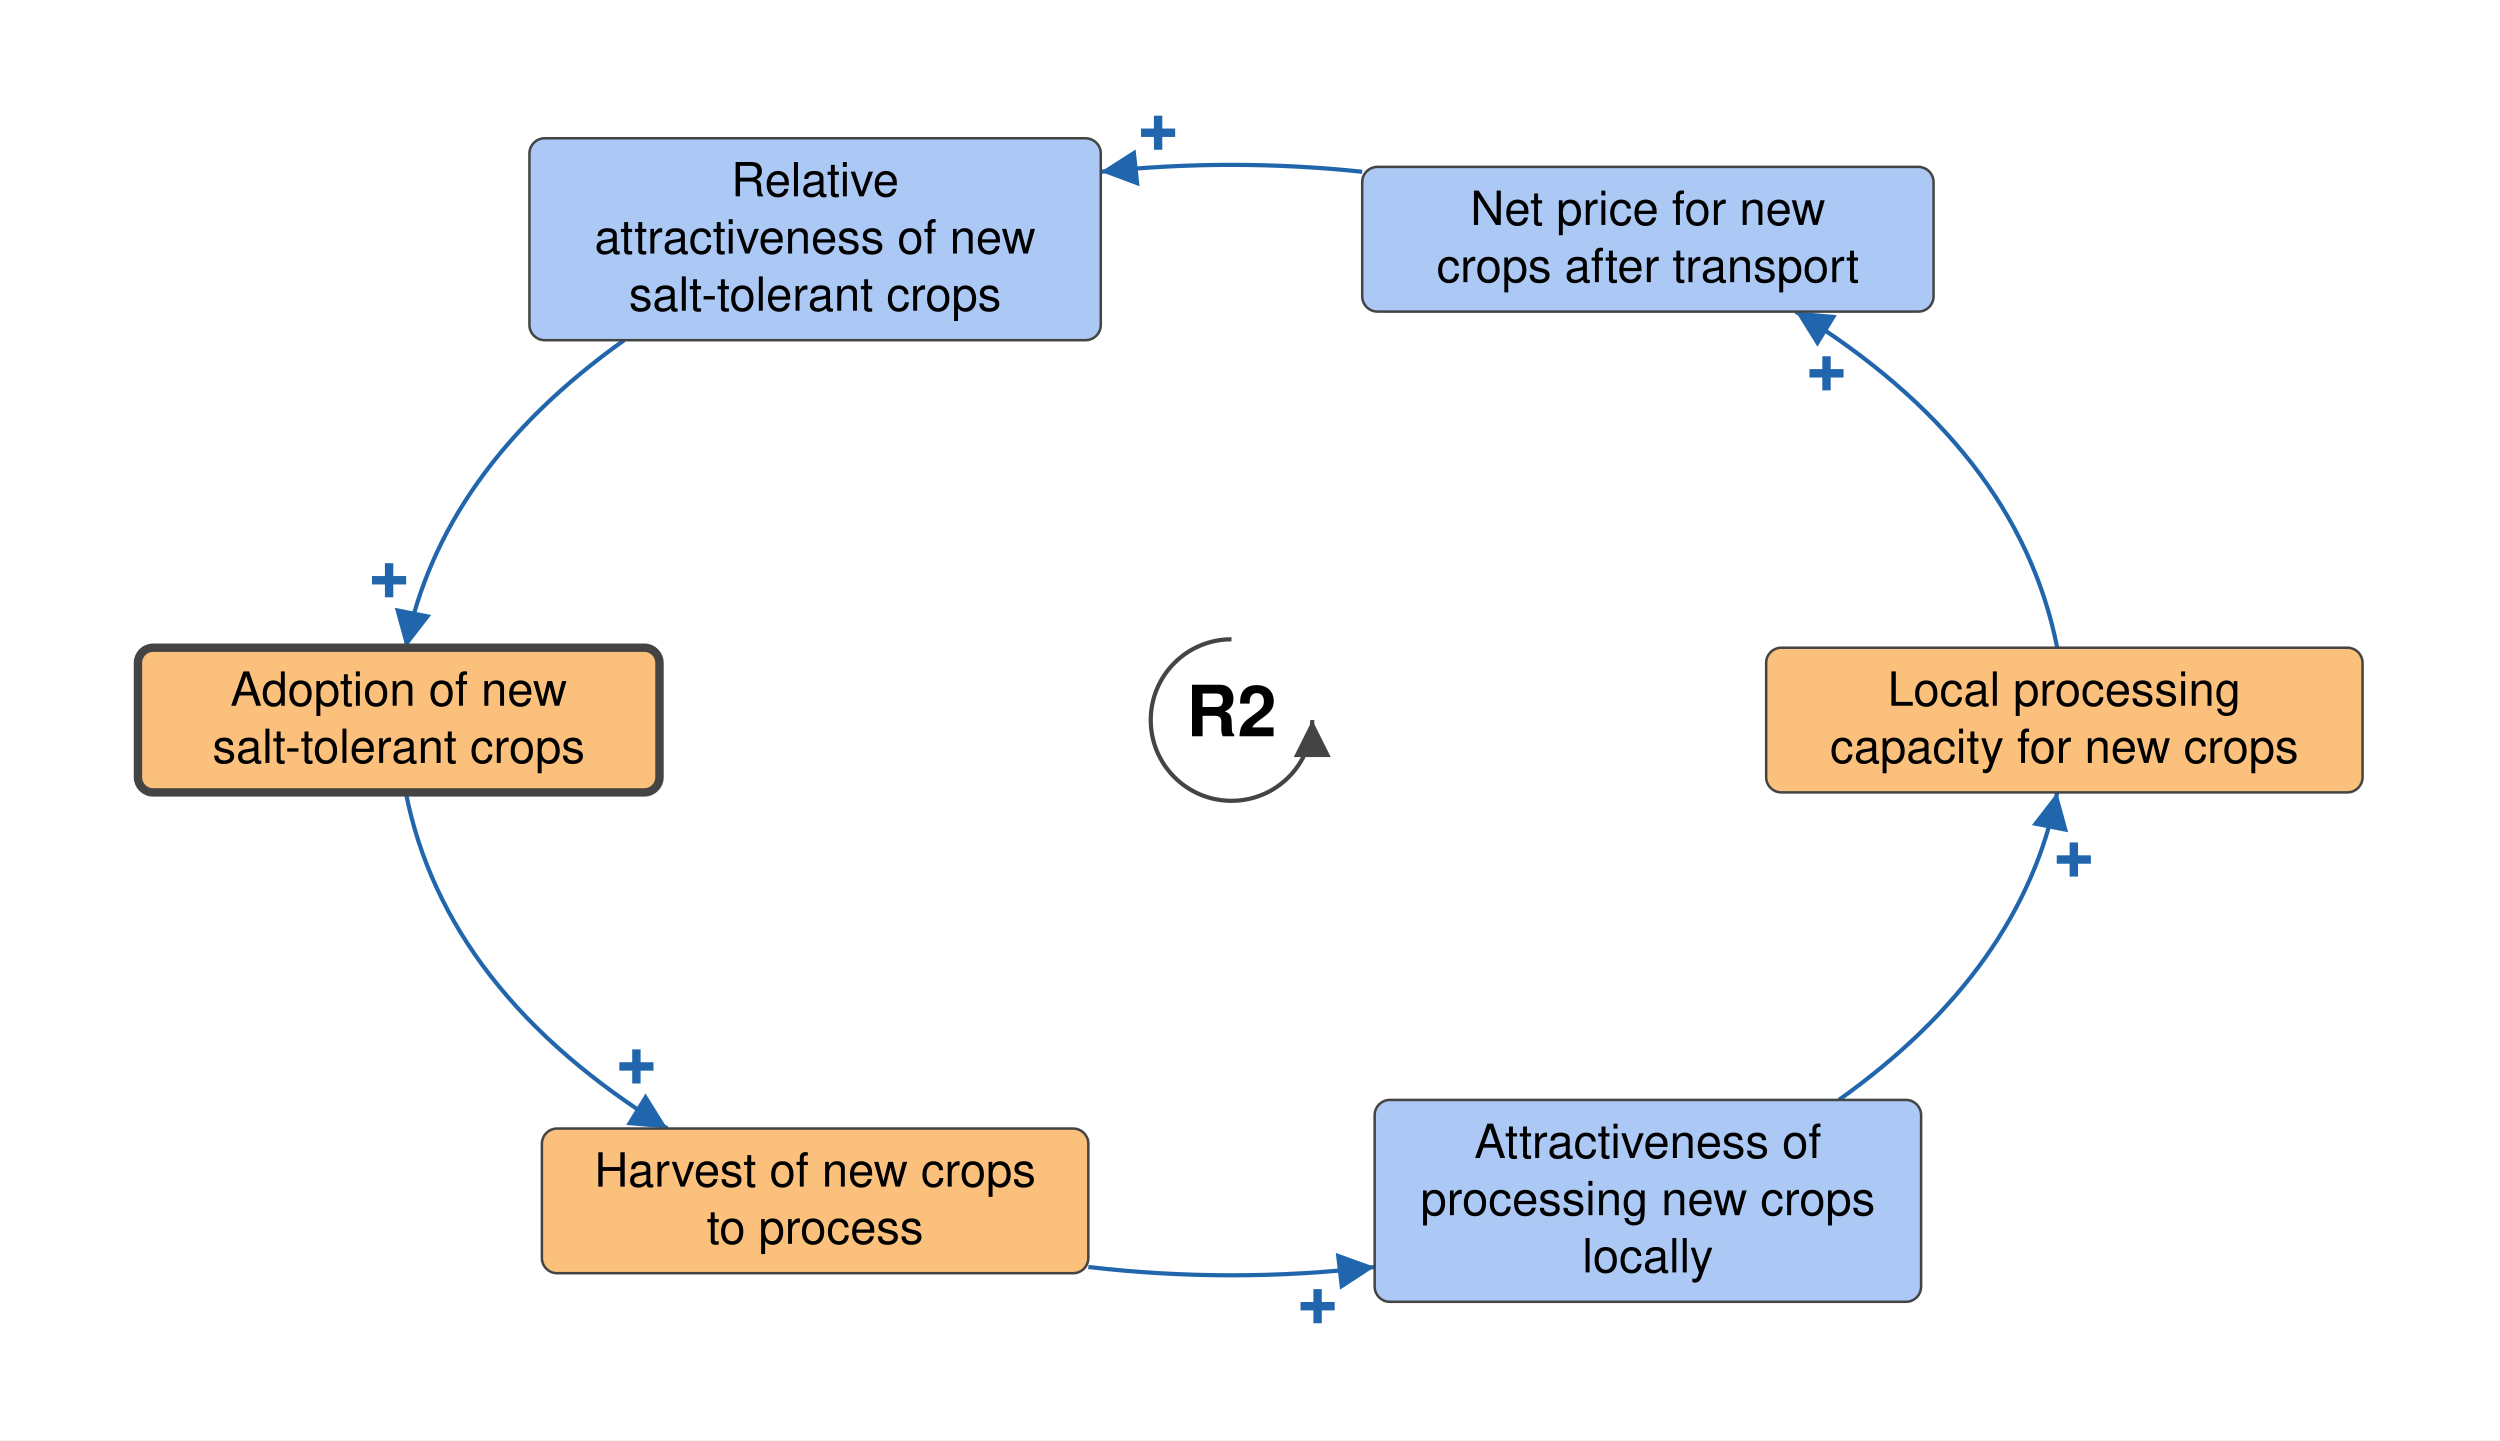
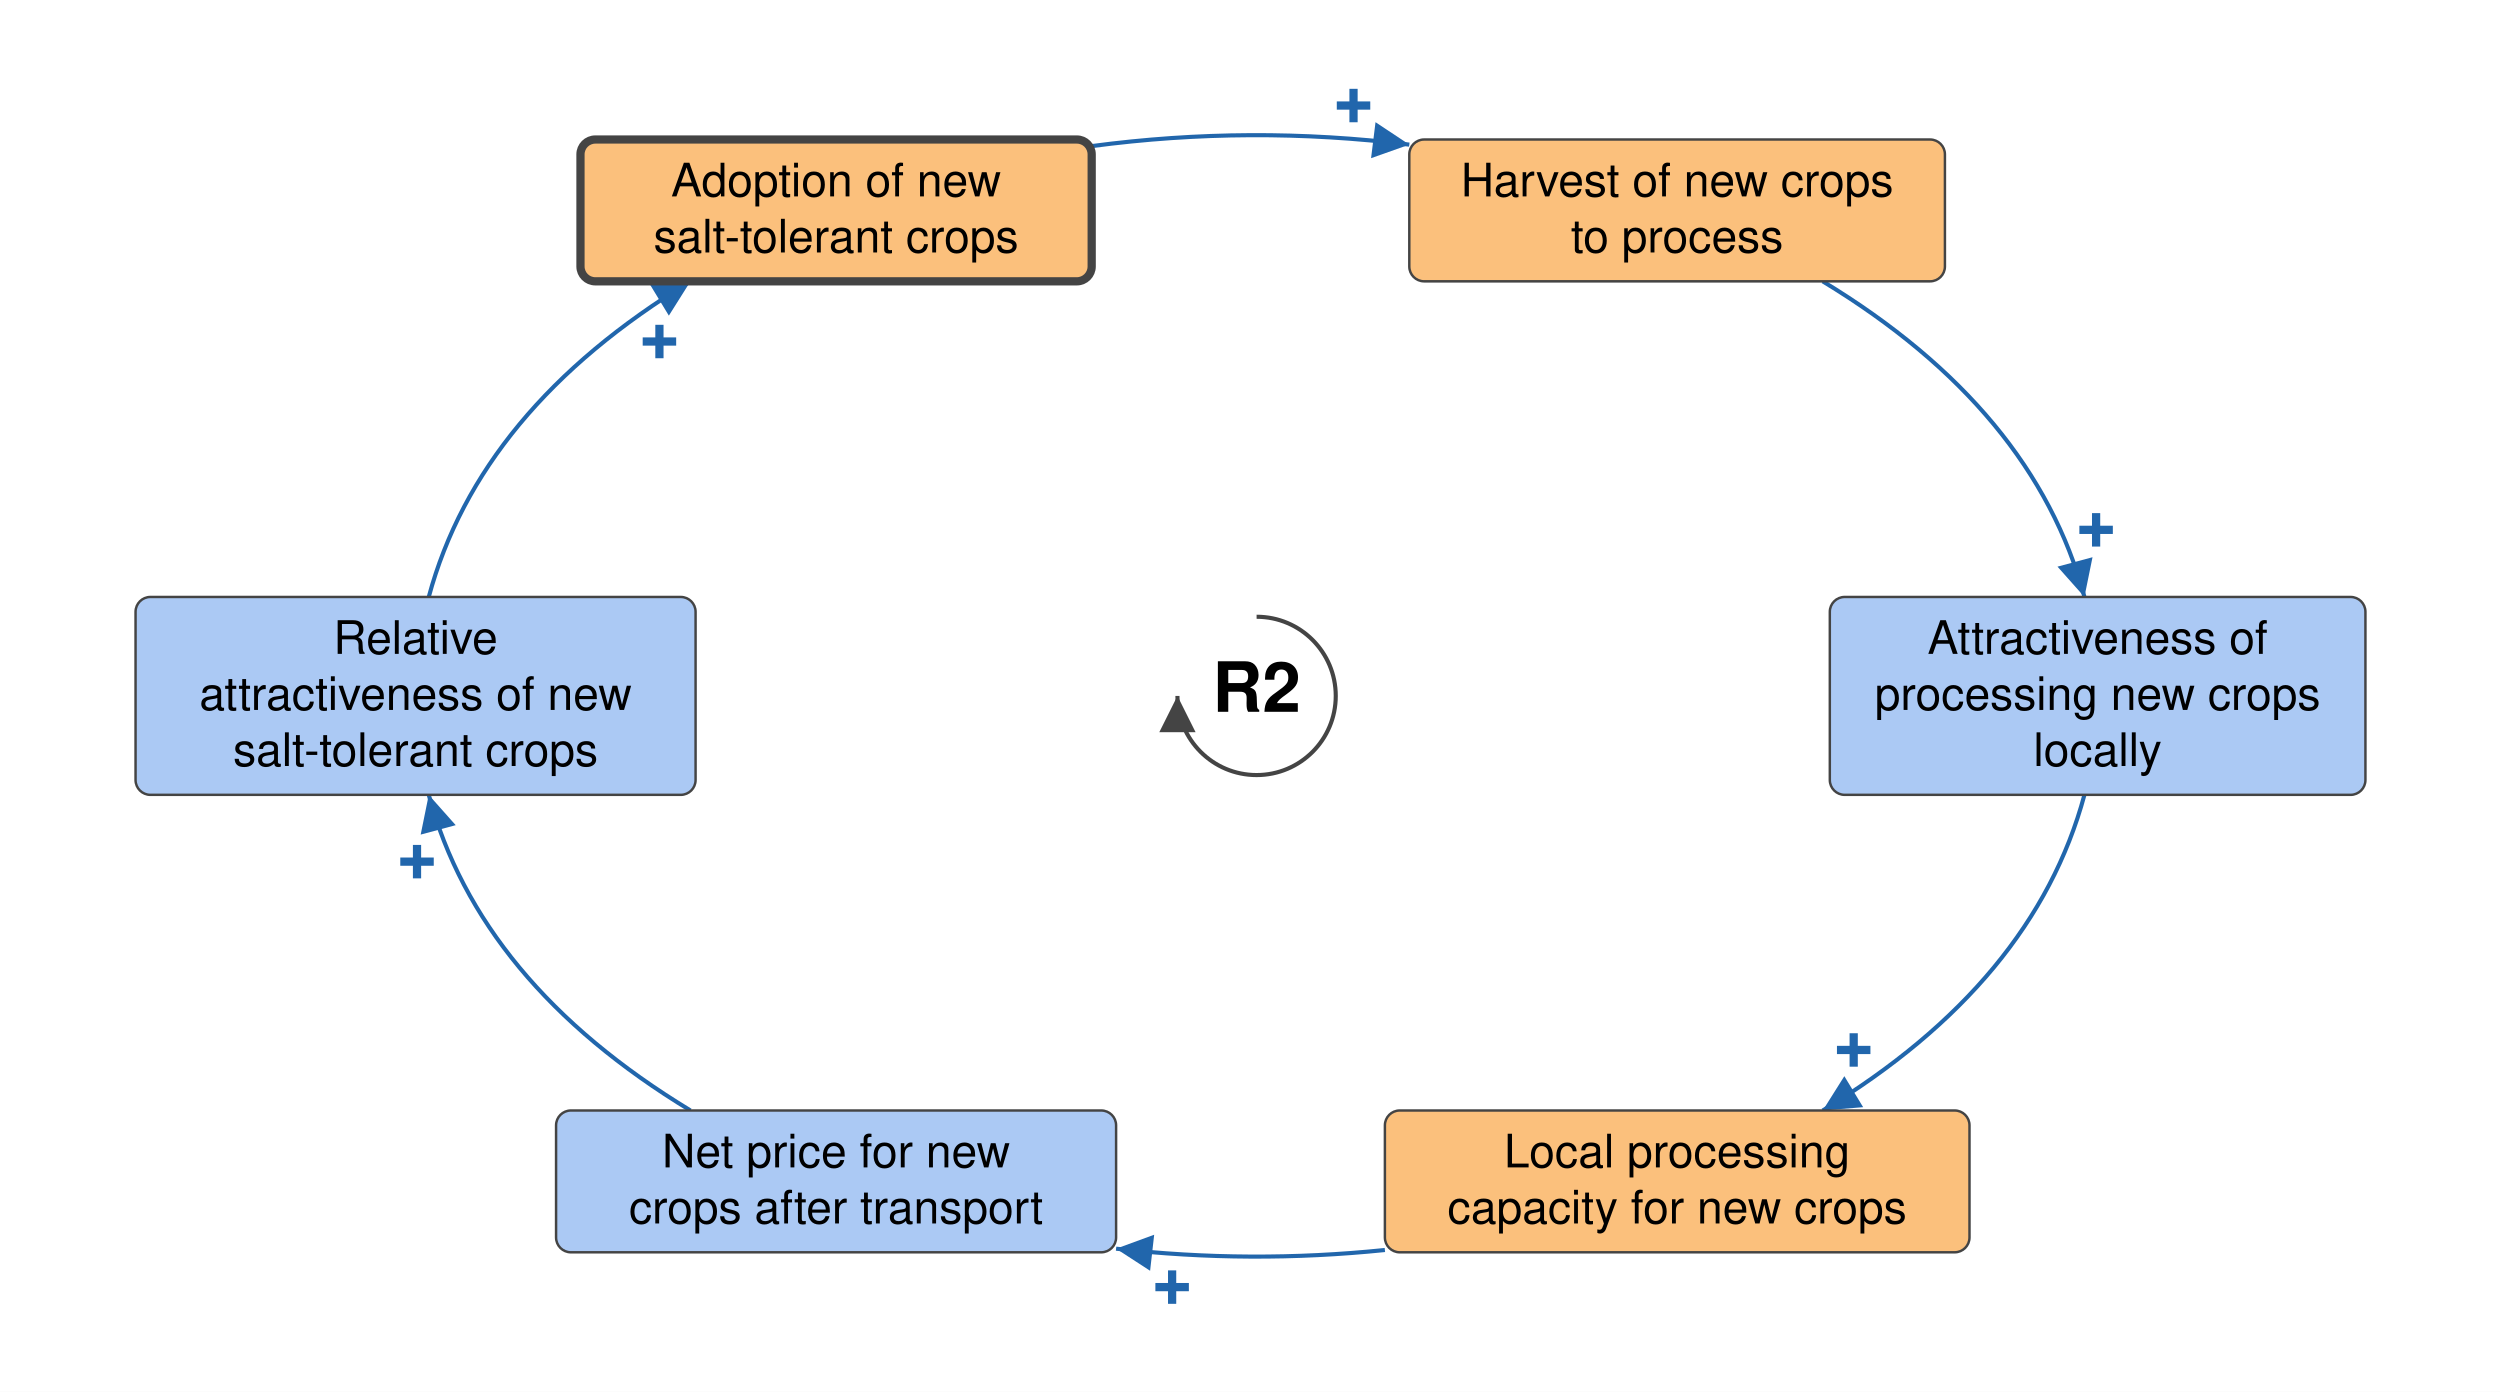
- <svg xmlns="http://www.w3.org/2000/svg" viewBox="-732 -428 1486 856" font-family="Helvetica Neue, Helvetica, Arial, sans-serif" font-size="28" fill="black">
+ <svg xmlns="http://www.w3.org/2000/svg" viewBox="-762 -422 1516 844" font-family="Helvetica Neue, Helvetica, Arial, sans-serif" font-size="28" fill="black">
  <defs>
    <marker id="arrow-plus" viewBox="0 0 10 10" refX="10" refY="5" markerWidth="22" markerHeight="22" markerUnits="userSpaceOnUse" orient="auto">
      <path d="M 0 0 L 10 5 L 0 10 z" fill="#2166AC" />
    </marker>
    <marker id="arrow-minus" viewBox="0 0 10 10" refX="10" refY="5" markerWidth="22" markerHeight="22" markerUnits="userSpaceOnUse" orient="auto">
      <path d="M 0 0 L 10 5 L 0 10 z" fill="#B2182B" />
    </marker>
    <marker id="arrow-grey" viewBox="0 0 10 10" refX="10" refY="5" markerWidth="22" markerHeight="22" markerUnits="userSpaceOnUse" orient="auto">
      <path d="M 0 0 L 10 5 L 0 10 z" fill="#444444" />
    </marker>
  </defs>
-   <rect x="-732" y="-428" width="1486" height="856" fill="white" />
+   <rect x="-762" y="-422" width="1516" height="844" fill="white" />
  <g class="links">
    <g class="link" data-from="attractiveness-of-new-crops" data-to="salt-tolerant-crop-adoption" data-sign="+" data-delay="false" data-curvature="0">
-       <path class="link-path" d="M -361.0 -225.8 Q -470.0 -148.3 -490.8 -43.0" fill="none" stroke="#2166AC" stroke-width="2.5" marker-end="url(#arrow-plus)" />
-       <text class="sign" x="-500.7" y="-83.0" text-anchor="middle" dominant-baseline="central" font-size="42" font-weight="bold" fill="#2166AC" stroke="white" stroke-width="6" paint-order="stroke">+</text>
+       <path class="link-path" d="M -502.0 -60.0 Q -471.4 -173.7 -343.3 -251.4" fill="none" stroke="#2166AC" stroke-width="2.5" marker-end="url(#arrow-plus)" />
+       <text class="sign" x="-362.1" y="-214.8" text-anchor="middle" dominant-baseline="central" font-size="42" font-weight="bold" fill="#2166AC" stroke="white" stroke-width="6" paint-order="stroke">+</text>
    </g>
    <g class="link" data-from="net-price-for-new-crops" data-to="attractiveness-of-new-crops" data-sign="+" data-delay="false" data-curvature="0.0">
-       <path class="link-path" d="M 77.7 -325.9 Q 0.0 -334.1 -77.7 -325.9" fill="none" stroke="#2166AC" stroke-width="2.5" marker-end="url(#arrow-plus)" />
-       <text class="sign" x="-43.6" y="-349.0" text-anchor="middle" dominant-baseline="central" font-size="42" font-weight="bold" fill="#2166AC" stroke="white" stroke-width="6" paint-order="stroke">+</text>
+       <path class="link-path" d="M -343.3 251.4 Q -471.4 173.7 -502.0 60.0" fill="none" stroke="#2166AC" stroke-width="2.5" marker-end="url(#arrow-plus)" />
+       <text class="sign" x="-509.1" y="100.6" text-anchor="middle" dominant-baseline="central" font-size="42" font-weight="bold" fill="#2166AC" stroke="white" stroke-width="6" paint-order="stroke">+</text>
    </g>
    <g class="link" data-from="salt-tolerant-crop-adoption" data-to="harvest-of-new-crops-to-process" data-sign="+" data-delay="false" data-curvature="0">
-       <path class="link-path" d="M -490.8 43.0 Q -467.4 161.7 -335.3 242.8" fill="none" stroke="#2166AC" stroke-width="2.5" marker-end="url(#arrow-plus)" />
-       <text class="sign" x="-353.7" y="206.0" text-anchor="middle" dominant-baseline="central" font-size="42" font-weight="bold" fill="#2166AC" stroke="white" stroke-width="6" paint-order="stroke">+</text>
+       <path class="link-path" d="M -100.0 -333.4 Q -3.8 -346.2 92.6 -334.3" fill="none" stroke="#2166AC" stroke-width="2.5" marker-end="url(#arrow-plus)" />
+       <text class="sign" x="58.8" y="-357.9" text-anchor="middle" dominant-baseline="central" font-size="42" font-weight="bold" fill="#2166AC" stroke="white" stroke-width="6" paint-order="stroke">+</text>
    </g>
    <g class="link" data-from="harvest-of-new-crops-to-process" data-to="attractiveness-of-local-processing" data-sign="+" data-delay="false" data-curvature="0">
-       <path class="link-path" d="M -85.1 325.1 Q 0.0 335.0 85.1 325.1" fill="none" stroke="#2166AC" stroke-width="2.5" marker-end="url(#arrow-plus)" />
-       <text class="sign" x="51.2" y="348.5" text-anchor="middle" dominant-baseline="central" font-size="42" font-weight="bold" fill="#2166AC" stroke="white" stroke-width="6" paint-order="stroke">+</text>
+       <path class="link-path" d="M 343.3 -251.4 Q 471.4 -173.7 502.0 -60.0" fill="none" stroke="#2166AC" stroke-width="2.5" marker-end="url(#arrow-plus)" />
+       <text class="sign" x="509.1" y="-100.6" text-anchor="middle" dominant-baseline="central" font-size="42" font-weight="bold" fill="#2166AC" stroke="white" stroke-width="6" paint-order="stroke">+</text>
    </g>
    <g class="link" data-from="attractiveness-of-local-processing" data-to="processing-capacity-for-alternative-crops" data-sign="+" data-delay="false" data-curvature="0">
-       <path class="link-path" d="M 361.0 225.8 Q 470.0 148.3 490.8 43.0" fill="none" stroke="#2166AC" stroke-width="2.5" marker-end="url(#arrow-plus)" />
-       <text class="sign" x="500.7" y="83.0" text-anchor="middle" dominant-baseline="central" font-size="42" font-weight="bold" fill="#2166AC" stroke="white" stroke-width="6" paint-order="stroke">+</text>
+       <path class="link-path" d="M 502.0 60.0 Q 471.4 173.7 343.3 251.4" fill="none" stroke="#2166AC" stroke-width="2.5" marker-end="url(#arrow-plus)" />
+       <text class="sign" x="362.1" y="214.8" text-anchor="middle" dominant-baseline="central" font-size="42" font-weight="bold" fill="#2166AC" stroke="white" stroke-width="6" paint-order="stroke">+</text>
    </g>
    <g class="link" data-from="processing-capacity-for-alternative-crops" data-to="net-price-for-new-crops" data-sign="+" data-delay="false" data-curvature="0.0">
-       <path class="link-path" d="M 490.8 -43.0 Q 467.4 -161.7 335.3 -242.8" fill="none" stroke="#2166AC" stroke-width="2.5" marker-end="url(#arrow-plus)" />
-       <text class="sign" x="353.7" y="-206.0" text-anchor="middle" dominant-baseline="central" font-size="42" font-weight="bold" fill="#2166AC" stroke="white" stroke-width="6" paint-order="stroke">+</text>
+       <path class="link-path" d="M 77.8 336.0 Q -3.8 344.4 -85.2 335.2" fill="none" stroke="#2166AC" stroke-width="2.5" marker-end="url(#arrow-plus)" />
+       <text class="sign" x="-51.2" y="358.6" text-anchor="middle" dominant-baseline="central" font-size="42" font-weight="bold" fill="#2166AC" stroke="white" stroke-width="6" paint-order="stroke">+</text>
    </g>
  </g>
  <g class="elements">
    <g class="element" data-id="salt-tolerant-crop-adoption" data-domain="Technological" data-type="Auxiliary" data-adaptive="true">
-       <rect x="-650.0" y="-43.0" width="310.0" height="86.0" rx="9" fill="#FBC07C" stroke="#444444" stroke-width="5" />
-       <text x="-495.0" y="-8.5" text-anchor="middle">Adoption of new</text>
-       <text x="-495.0" y="25.5" text-anchor="middle">salt-tolerant crops</text>
+       <rect x="-410.0" y="-337.4" width="310.0" height="86.0" rx="9" fill="#FBC07C" stroke="#444444" stroke-width="5" />
+       <text x="-255.0" y="-302.9" text-anchor="middle">Adoption of new</text>
+       <text x="-255.0" y="-268.9" text-anchor="middle">salt-tolerant crops</text>
    </g>
    <g class="element" data-id="harvest-of-new-crops-to-process" data-domain="Technological" data-type="Auxiliary" data-adaptive="false">
-       <rect x="-409.9" y="242.8" width="324.8" height="86.0" rx="9" fill="#FBC07C" stroke="#444444" stroke-width="1.5" />
-       <text x="-247.5" y="277.3" text-anchor="middle">Harvest of new crops</text>
-       <text x="-247.5" y="311.3" text-anchor="middle">to process</text>
+       <rect x="92.6" y="-337.4" width="324.8" height="86.0" rx="9" fill="#FBC07C" stroke="#444444" stroke-width="1.5" />
+       <text x="255.0" y="-302.9" text-anchor="middle">Harvest of new crops</text>
+       <text x="255.0" y="-268.9" text-anchor="middle">to process</text>
    </g>
    <g class="element" data-id="attractiveness-of-local-processing" data-domain="Social" data-type="Auxiliary" data-adaptive="false">
-       <rect x="85.1" y="225.8" width="324.8" height="120.0" rx="9" fill="#ABC9F4" stroke="#444444" stroke-width="1.5" />
-       <text x="247.5" y="260.3" text-anchor="middle">Attractiveness of</text>
-       <text x="247.5" y="294.3" text-anchor="middle">processing new crops</text>
-       <text x="247.5" y="328.3" text-anchor="middle">locally</text>
+       <rect x="347.6" y="-60.0" width="324.8" height="120.0" rx="9" fill="#ABC9F4" stroke="#444444" stroke-width="1.5" />
+       <text x="510.0" y="-25.5" text-anchor="middle">Attractiveness of</text>
+       <text x="510.0" y="8.5" text-anchor="middle">processing new crops</text>
+       <text x="510.0" y="42.5" text-anchor="middle">locally</text>
    </g>
    <g class="element" data-id="processing-capacity-for-alternative-crops" data-domain="Technological" data-type="Auxiliary" data-adaptive="false">
-       <rect x="317.8" y="-43.0" width="354.5" height="86.0" rx="9" fill="#FBC07C" stroke="#444444" stroke-width="1.5" />
-       <text x="495.0" y="-8.5" text-anchor="middle">Local processing</text>
-       <text x="495.0" y="25.5" text-anchor="middle">capacity for new crops</text>
+       <rect x="77.8" y="251.4" width="354.5" height="86.0" rx="9" fill="#FBC07C" stroke="#444444" stroke-width="1.5" />
+       <text x="255.0" y="285.9" text-anchor="middle">Local processing</text>
+       <text x="255.0" y="319.9" text-anchor="middle">capacity for new crops</text>
    </g>
    <g class="element" data-id="net-price-for-new-crops" data-domain="Social" data-type="Auxiliary" data-adaptive="false">
-       <rect x="77.7" y="-328.8" width="339.6" height="86.0" rx="9" fill="#ABC9F4" stroke="#444444" stroke-width="1.5" />
-       <text x="247.5" y="-294.3" text-anchor="middle">Net price for new</text>
-       <text x="247.5" y="-260.3" text-anchor="middle">crops after transport</text>
+       <rect x="-424.8" y="251.4" width="339.6" height="86.0" rx="9" fill="#ABC9F4" stroke="#444444" stroke-width="1.5" />
+       <text x="-255.0" y="285.9" text-anchor="middle">Net price for new</text>
+       <text x="-255.0" y="319.9" text-anchor="middle">crops after transport</text>
    </g>
    <g class="element" data-id="attractiveness-of-new-crops" data-domain="Social" data-type="Auxiliary" data-adaptive="false">
-       <rect x="-417.3" y="-345.8" width="339.6" height="120.0" rx="9" fill="#ABC9F4" stroke="#444444" stroke-width="1.5" />
-       <text x="-247.5" y="-311.3" text-anchor="middle">Relative</text>
-       <text x="-247.5" y="-277.3" text-anchor="middle">attractiveness of new</text>
-       <text x="-247.5" y="-243.3" text-anchor="middle">salt-tolerant crops</text>
+       <rect x="-679.8" y="-60.0" width="339.6" height="120.0" rx="9" fill="#ABC9F4" stroke="#444444" stroke-width="1.5" />
+       <text x="-510.0" y="-25.5" text-anchor="middle">Relative</text>
+       <text x="-510.0" y="8.5" text-anchor="middle">attractiveness of new</text>
+       <text x="-510.0" y="42.5" text-anchor="middle">salt-tolerant crops</text>
    </g>
  </g>
  <g class="loop" data-id="R2">
-     <path d="M 0.0 -48.0 A 48 48 0 1 0 48.0 0.0" fill="none" stroke="#444444" stroke-width="2.5" marker-end="url(#arrow-grey)" />
+     <path d="M 0.0 -48.0 A 48 48 0 1 1 -48.0 0.0" fill="none" stroke="#444444" stroke-width="2.5" marker-end="url(#arrow-grey)" />
    <text class="loop-id" x="0.0" y="0.0" text-anchor="middle" dominant-baseline="central" font-size="42" font-weight="bold">R2</text>
  </g>
</svg>
